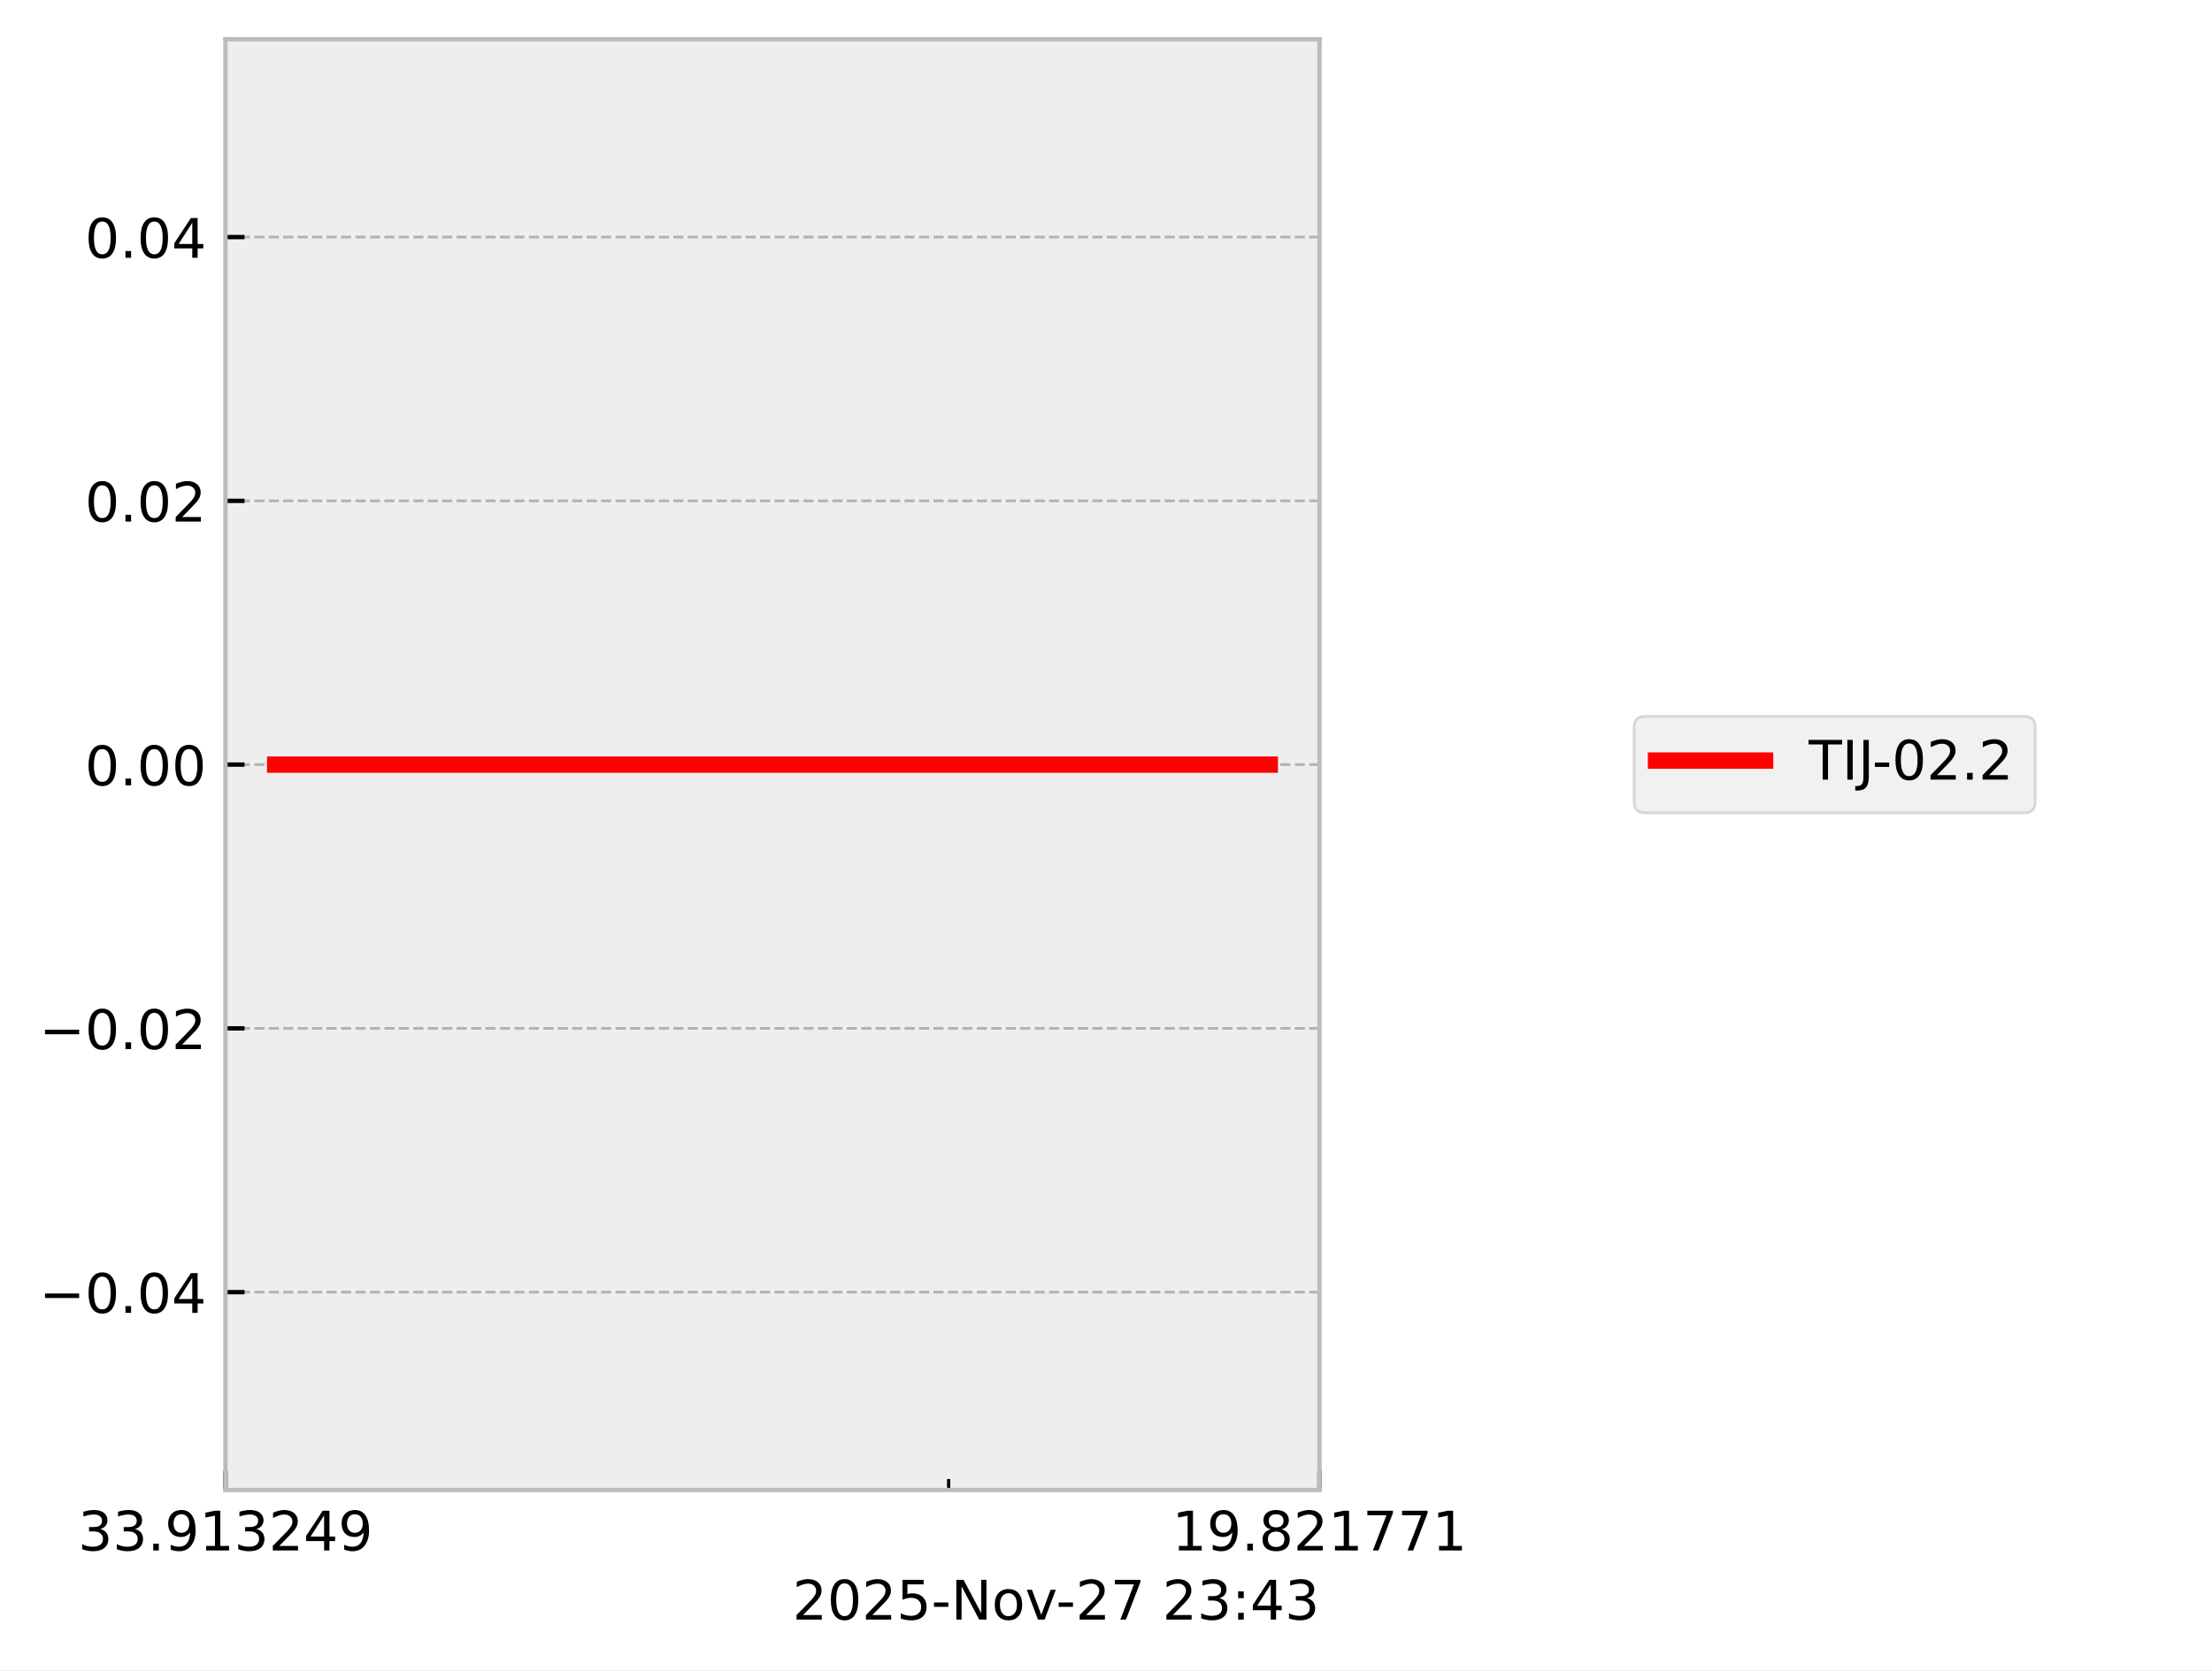
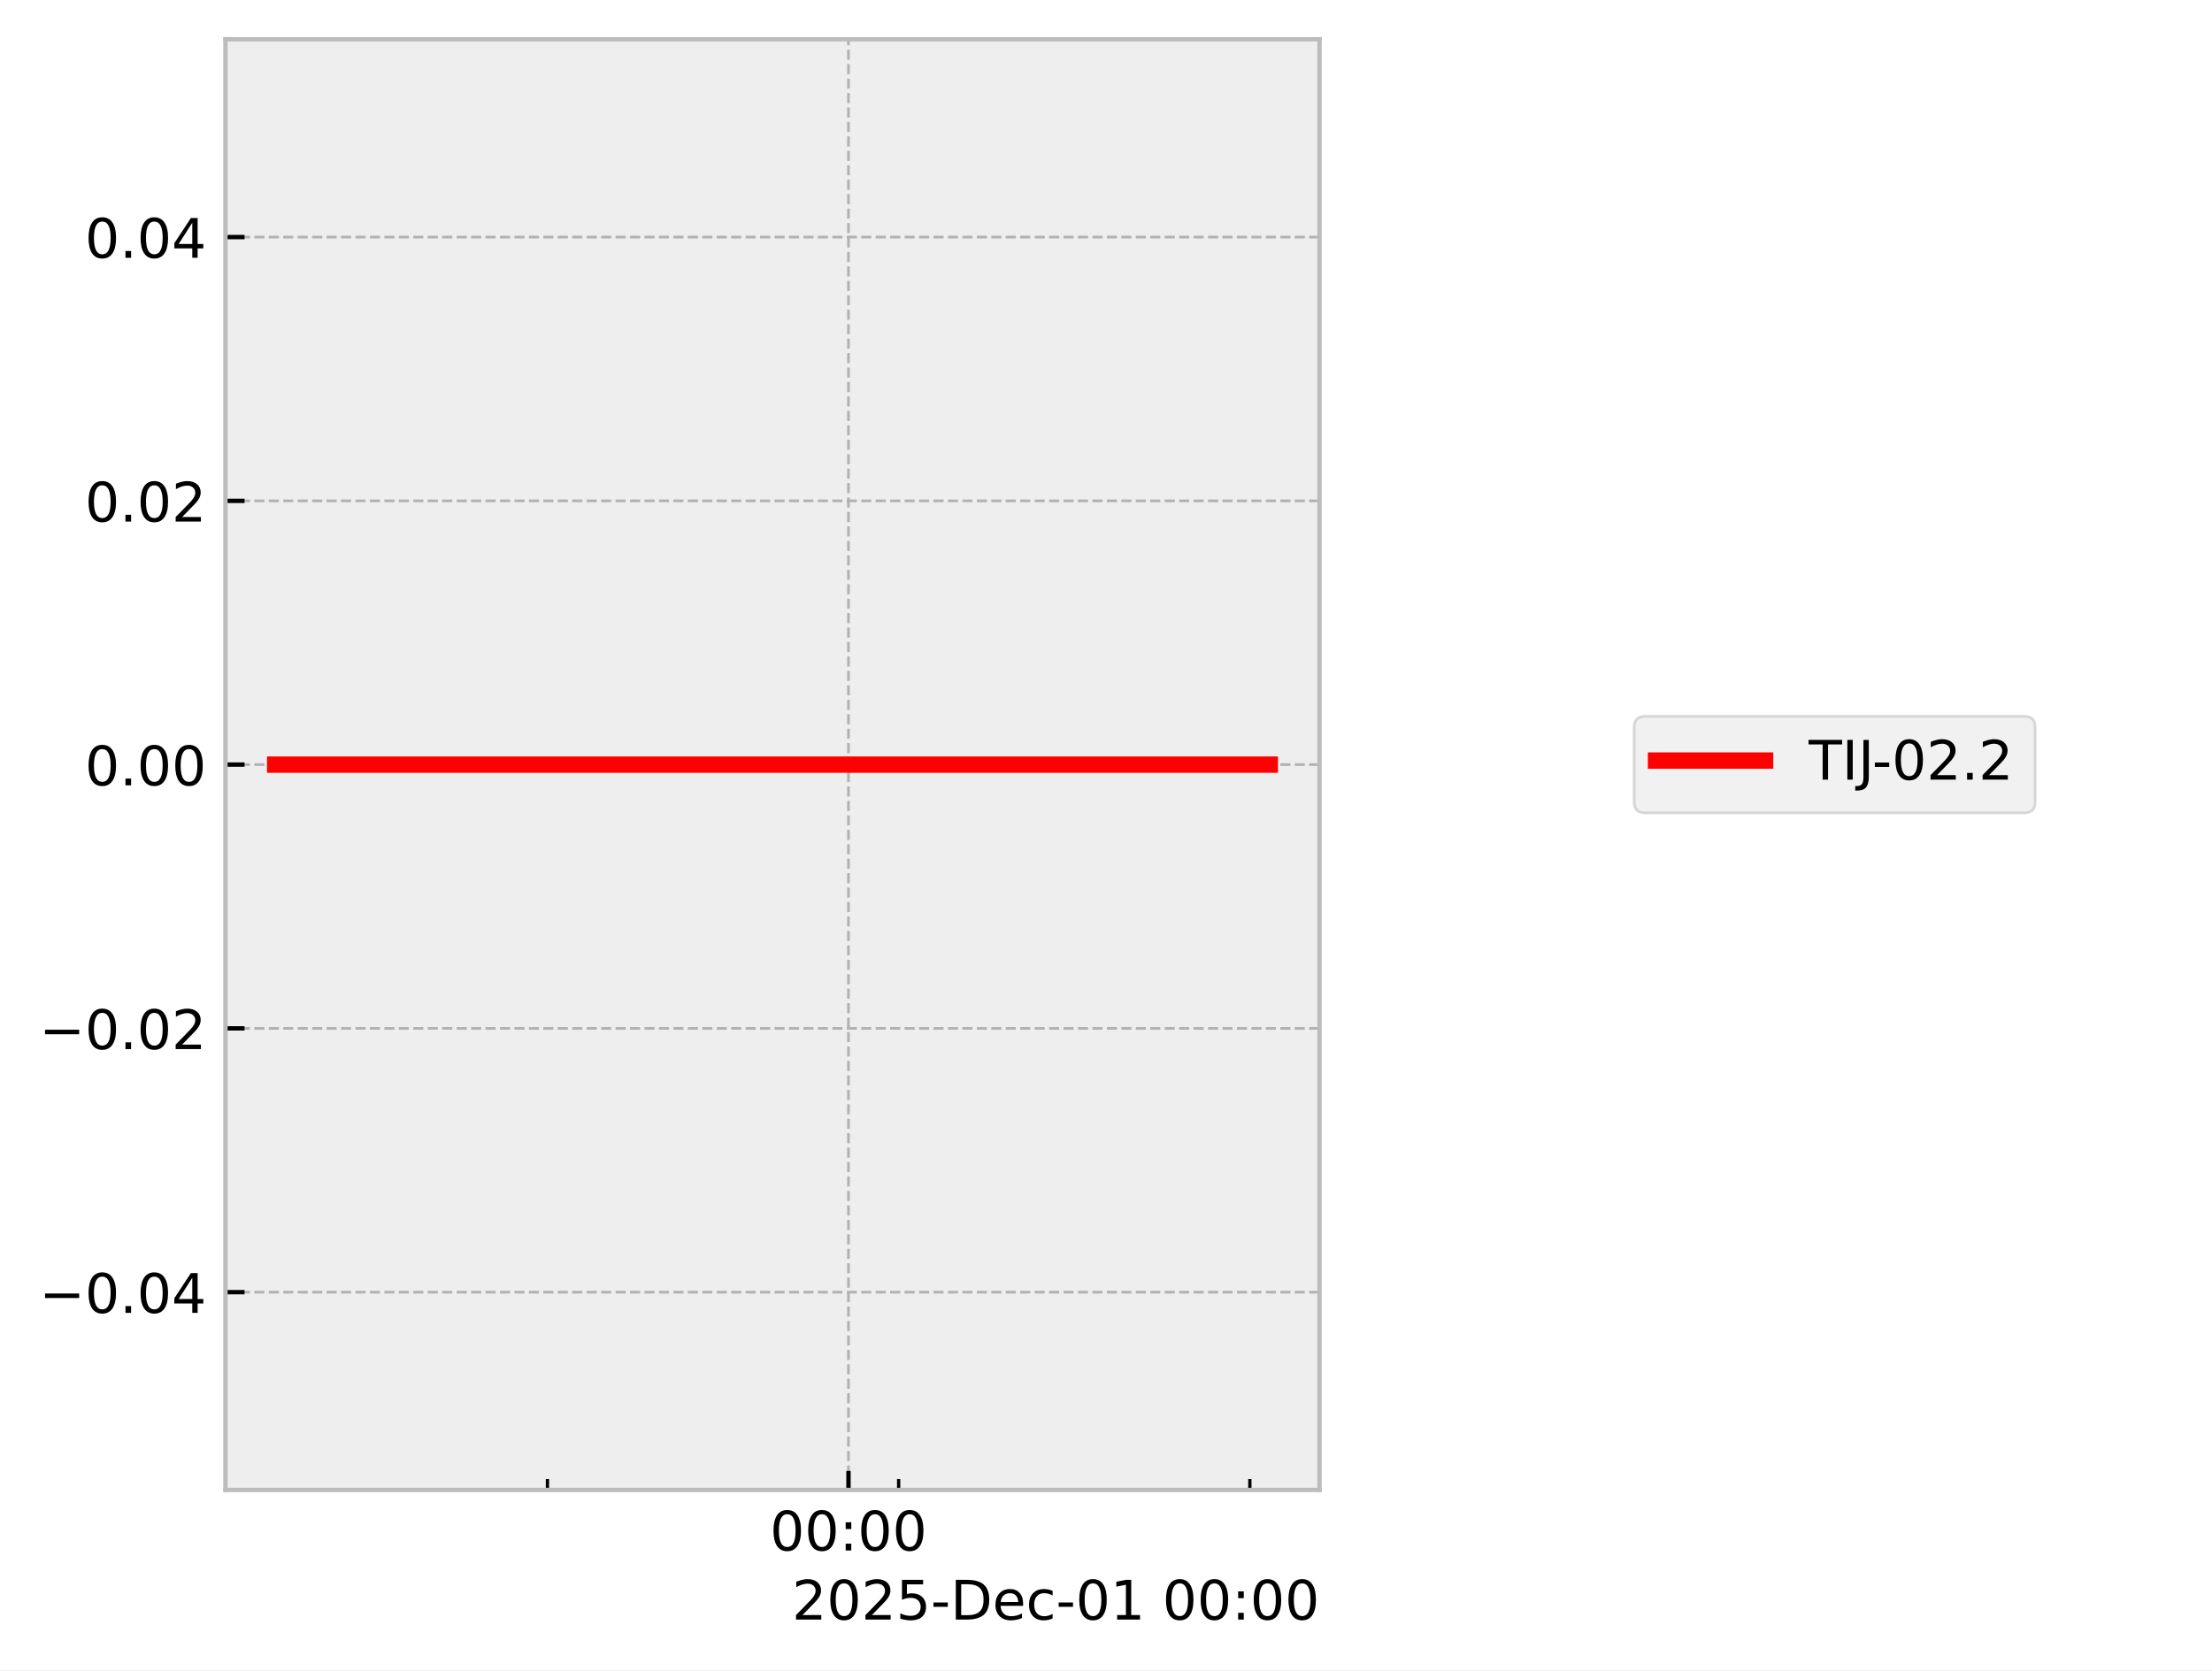
<svg xmlns="http://www.w3.org/2000/svg" xmlns:xlink="http://www.w3.org/1999/xlink" width="405.665pt" height="306.368pt" viewBox="0 0 405.665 306.368" version="1.1">
  <defs>
    <style type="text/css">*{stroke-linejoin: round; stroke-linecap: butt}</style>
  </defs>
  <g id="figure_1">
    <g id="patch_1">
      <path d="M 0 306.368  L 405.665 306.368  L 405.665 0  L 0 0  z " style="fill: #ffffff" />
    </g>
    <g id="axes_1">
      <g id="patch_2">
        <path d="M 41.345 273.312  L 241.991 273.312  L 241.991 7.2  L 41.345 7.2  z " style="fill: #eeeeee" />
      </g>
      <g id="matplotlib.axis_1">
        <g id="xtick_1">
          <g id="line2d_1">
-             <path d="M 41.345 273.312  L 41.345 7.2  " clip-path="url(#p0da9cee372)" style="fill: none; stroke-dasharray: 1.85,0.8; stroke-dashoffset: 0; stroke: #b2b2b2; stroke-width: 0.5" />
+             <path d="M 155.604 273.312  L 155.604 7.2  " clip-path="url(#pf4e349b053)" style="fill: none; stroke-dasharray: 1.85,0.8; stroke-dashoffset: 0; stroke: #b2b2b2; stroke-width: 0.5" />
          </g>
          <g id="line2d_2">
            <defs>
-               <path id="m076be3808d" d="M 0 0  L 0 -3.5  " style="stroke: #000000; stroke-width: 0.8" />
-             </defs>
-             <g>
-               <use xlink:href="#m076be3808d" x="41.345" y="273.312" style="stroke: #000000; stroke-width: 0.8" />
+               <path id="m43bf4a1428" d="M 0 0  L 0 -3.5  " style="stroke: #000000; stroke-width: 0.8" />
+             </defs>
+             <g>
+               <use xlink:href="#m43bf4a1428" x="155.604" y="273.312" style="stroke: #000000; stroke-width: 0.8" />
            </g>
          </g>
          <g id="text_1">
-             <g transform="translate(14.30625 284.4104) scale(0.1 -0.1)">
+             <g transform="translate(141.1946 284.4104) scale(0.1 -0.1)">
              <defs>
-                 <path id="DejaVuSans-33" d="M 2597 2516  Q 3050 2419 3304 2112  Q 3559 1806 3559 1356  Q 3559 666 3084 287  Q 2609 -91 1734 -91  Q 1441 -91 1130 -33  Q 819 25 488 141  L 488 750  Q 750 597 1062 519  Q 1375 441 1716 441  Q 2309 441 2620 675  Q 2931 909 2931 1356  Q 2931 1769 2642 2001  Q 2353 2234 1838 2234  L 1294 2234  L 1294 2753  L 1863 2753  Q 2328 2753 2575 2939  Q 2822 3125 2822 3475  Q 2822 3834 2567 4026  Q 2313 4219 1838 4219  Q 1578 4219 1281 4162  Q 984 4106 628 3988  L 628 4550  Q 988 4650 1302 4700  Q 1616 4750 1894 4750  Q 2613 4750 3031 4423  Q 3450 4097 3450 3541  Q 3450 3153 3228 2886  Q 3006 2619 2597 2516  z " transform="scale(0.015625)" />
-                 <path id="DejaVuSans-2e" d="M 684 794  L 1344 794  L 1344 0  L 684 0  L 684 794  z " transform="scale(0.015625)" />
-                 <path id="DejaVuSans-39" d="M 703 97  L 703 672  Q 941 559 1184 500  Q 1428 441 1663 441  Q 2288 441 2617 861  Q 2947 1281 2994 2138  Q 2813 1869 2534 1725  Q 2256 1581 1919 1581  Q 1219 1581 811 2004  Q 403 2428 403 3163  Q 403 3881 828 4315  Q 1253 4750 1959 4750  Q 2769 4750 3195 4129  Q 3622 3509 3622 2328  Q 3622 1225 3098 567  Q 2575 -91 1691 -91  Q 1453 -91 1209 -44  Q 966 3 703 97  z M 1959 2075  Q 2384 2075 2632 2365  Q 2881 2656 2881 3163  Q 2881 3666 2632 3958  Q 2384 4250 1959 4250  Q 1534 4250 1286 3958  Q 1038 3666 1038 3163  Q 1038 2656 1286 2365  Q 1534 2075 1959 2075  z " transform="scale(0.015625)" />
-                 <path id="DejaVuSans-31" d="M 794 531  L 1825 531  L 1825 4091  L 703 3866  L 703 4441  L 1819 4666  L 2450 4666  L 2450 531  L 3481 531  L 3481 0  L 794 0  L 794 531  z " transform="scale(0.015625)" />
-                 <path id="DejaVuSans-32" d="M 1228 531  L 3431 531  L 3431 0  L 469 0  L 469 531  Q 828 903 1448 1529  Q 2069 2156 2228 2338  Q 2531 2678 2651 2914  Q 2772 3150 2772 3378  Q 2772 3750 2511 3984  Q 2250 4219 1831 4219  Q 1534 4219 1204 4116  Q 875 4013 500 3803  L 500 4441  Q 881 4594 1212 4672  Q 1544 4750 1819 4750  Q 2544 4750 2975 4387  Q 3406 4025 3406 3419  Q 3406 3131 3298 2873  Q 3191 2616 2906 2266  Q 2828 2175 2409 1742  Q 1991 1309 1228 531  z " transform="scale(0.015625)" />
-                 <path id="DejaVuSans-34" d="M 2419 4116  L 825 1625  L 2419 1625  L 2419 4116  z M 2253 4666  L 3047 4666  L 3047 1625  L 3713 1625  L 3713 1100  L 3047 1100  L 3047 0  L 2419 0  L 2419 1100  L 313 1100  L 313 1709  L 2253 4666  z " transform="scale(0.015625)" />
+                 <path id="DejaVuSans-30" d="M 2034 4250  Q 1547 4250 1301 3770  Q 1056 3291 1056 2328  Q 1056 1369 1301 889  Q 1547 409 2034 409  Q 2525 409 2770 889  Q 3016 1369 3016 2328  Q 3016 3291 2770 3770  Q 2525 4250 2034 4250  z M 2034 4750  Q 2819 4750 3233 4129  Q 3647 3509 3647 2328  Q 3647 1150 3233 529  Q 2819 -91 2034 -91  Q 1250 -91 836 529  Q 422 1150 422 2328  Q 422 3509 836 4129  Q 1250 4750 2034 4750  z " transform="scale(0.015625)" />
+                 <path id="DejaVuSans-3a" d="M 750 794  L 1409 794  L 1409 0  L 750 0  L 750 794  z M 750 3309  L 1409 3309  L 1409 2516  L 750 2516  L 750 3309  z " transform="scale(0.015625)" />
              </defs>
-               <use xlink:href="#DejaVuSans-33" />
-               <use xlink:href="#DejaVuSans-33" transform="translate(63.62305 0)" />
-               <use xlink:href="#DejaVuSans-2e" transform="translate(127.2461 0)" />
-               <use xlink:href="#DejaVuSans-39" transform="translate(159.0332 0)" />
-               <use xlink:href="#DejaVuSans-31" transform="translate(222.6562 0)" />
-               <use xlink:href="#DejaVuSans-33" transform="translate(286.2793 0)" />
-               <use xlink:href="#DejaVuSans-32" transform="translate(349.9023 0)" />
-               <use xlink:href="#DejaVuSans-34" transform="translate(413.5254 0)" />
-               <use xlink:href="#DejaVuSans-39" transform="translate(477.1484 0)" />
+               <use xlink:href="#DejaVuSans-30" />
+               <use xlink:href="#DejaVuSans-30" transform="translate(63.62305 0)" />
+               <use xlink:href="#DejaVuSans-3a" transform="translate(127.2461 0)" />
+               <use xlink:href="#DejaVuSans-30" transform="translate(160.9375 0)" />
+               <use xlink:href="#DejaVuSans-30" transform="translate(224.5605 0)" />
            </g>
          </g>
        </g>
        <g id="xtick_2">
          <g id="line2d_3">
-             <path d="M 241.991 273.312  L 241.991 7.2  " clip-path="url(#p0da9cee372)" style="fill: none; stroke-dasharray: 1.85,0.8; stroke-dashoffset: 0; stroke: #b2b2b2; stroke-width: 0.5" />
-           </g>
+             <defs>
+               <path id="mc4c374a74b" d="M 0 0  L 0 -2  " style="stroke: #000000; stroke-width: 0.6" />
+             </defs>
+             <g>
+               <use xlink:href="#mc4c374a74b" x="100.397" y="273.312" style="stroke: #000000; stroke-width: 0.6" />
+             </g>
+           </g>
+         </g>
+         <g id="xtick_3">
          <g id="line2d_4">
            <g>
-               <use xlink:href="#m076be3808d" x="241.991" y="273.312" style="stroke: #000000; stroke-width: 0.8" />
-             </g>
-           </g>
-           <g id="text_2">
-             <g transform="translate(214.9522 284.4104) scale(0.1 -0.1)">
-               <defs>
-                 <path id="DejaVuSans-38" d="M 2034 2216  Q 1584 2216 1326 1975  Q 1069 1734 1069 1313  Q 1069 891 1326 650  Q 1584 409 2034 409  Q 2484 409 2743 651  Q 3003 894 3003 1313  Q 3003 1734 2745 1975  Q 2488 2216 2034 2216  z M 1403 2484  Q 997 2584 770 2862  Q 544 3141 544 3541  Q 544 4100 942 4425  Q 1341 4750 2034 4750  Q 2731 4750 3128 4425  Q 3525 4100 3525 3541  Q 3525 3141 3298 2862  Q 3072 2584 2669 2484  Q 3125 2378 3379 2068  Q 3634 1759 3634 1313  Q 3634 634 3220 271  Q 2806 -91 2034 -91  Q 1263 -91 848 271  Q 434 634 434 1313  Q 434 1759 690 2068  Q 947 2378 1403 2484  z M 1172 3481  Q 1172 3119 1398 2916  Q 1625 2713 2034 2713  Q 2441 2713 2670 2916  Q 2900 3119 2900 3481  Q 2900 3844 2670 4047  Q 2441 4250 2034 4250  Q 1625 4250 1398 4047  Q 1172 3844 1172 3481  z " transform="scale(0.015625)" />
-                 <path id="DejaVuSans-37" d="M 525 4666  L 3525 4666  L 3525 4397  L 1831 0  L 1172 0  L 2766 4134  L 525 4134  L 525 4666  z " transform="scale(0.015625)" />
-               </defs>
-               <use xlink:href="#DejaVuSans-31" />
-               <use xlink:href="#DejaVuSans-39" transform="translate(63.62305 0)" />
-               <use xlink:href="#DejaVuSans-2e" transform="translate(127.2461 0)" />
-               <use xlink:href="#DejaVuSans-38" transform="translate(159.0332 0)" />
-               <use xlink:href="#DejaVuSans-32" transform="translate(222.6562 0)" />
-               <use xlink:href="#DejaVuSans-31" transform="translate(286.2793 0)" />
-               <use xlink:href="#DejaVuSans-37" transform="translate(349.9023 0)" />
-               <use xlink:href="#DejaVuSans-37" transform="translate(413.5254 0)" />
-               <use xlink:href="#DejaVuSans-31" transform="translate(477.1484 0)" />
-             </g>
-           </g>
-         </g>
-         <g id="xtick_3">
+               <use xlink:href="#mc4c374a74b" x="164.805" y="273.312" style="stroke: #000000; stroke-width: 0.6" />
+             </g>
+           </g>
+         </g>
+         <g id="xtick_4">
          <g id="line2d_5">
-             <defs>
-               <path id="m318f1d5e00" d="M 0 0  L 0 -2  " style="stroke: #000000; stroke-width: 0.6" />
-             </defs>
-             <g>
-               <use xlink:href="#m318f1d5e00" x="173.975" y="273.312" style="stroke: #000000; stroke-width: 0.6" />
-             </g>
-           </g>
-         </g>
-         <g id="text_3">
-           <g transform="translate(145.3475 297.0886) scale(0.1 -0.1)">
-             <defs>
-               <path id="DejaVuSans-30" d="M 2034 4250  Q 1547 4250 1301 3770  Q 1056 3291 1056 2328  Q 1056 1369 1301 889  Q 1547 409 2034 409  Q 2525 409 2770 889  Q 3016 1369 3016 2328  Q 3016 3291 2770 3770  Q 2525 4250 2034 4250  z M 2034 4750  Q 2819 4750 3233 4129  Q 3647 3509 3647 2328  Q 3647 1150 3233 529  Q 2819 -91 2034 -91  Q 1250 -91 836 529  Q 422 1150 422 2328  Q 422 3509 836 4129  Q 1250 4750 2034 4750  z " transform="scale(0.015625)" />
+             <g>
+               <use xlink:href="#mc4c374a74b" x="229.213" y="273.312" style="stroke: #000000; stroke-width: 0.6" />
+             </g>
+           </g>
+         </g>
+         <g id="text_2">
+           <g transform="translate(145.2522 297.0886) scale(0.1 -0.1)">
+             <defs>
+               <path id="DejaVuSans-32" d="M 1228 531  L 3431 531  L 3431 0  L 469 0  L 469 531  Q 828 903 1448 1529  Q 2069 2156 2228 2338  Q 2531 2678 2651 2914  Q 2772 3150 2772 3378  Q 2772 3750 2511 3984  Q 2250 4219 1831 4219  Q 1534 4219 1204 4116  Q 875 4013 500 3803  L 500 4441  Q 881 4594 1212 4672  Q 1544 4750 1819 4750  Q 2544 4750 2975 4387  Q 3406 4025 3406 3419  Q 3406 3131 3298 2873  Q 3191 2616 2906 2266  Q 2828 2175 2409 1742  Q 1991 1309 1228 531  z " transform="scale(0.015625)" />
              <path id="DejaVuSans-35" d="M 691 4666  L 3169 4666  L 3169 4134  L 1269 4134  L 1269 2991  Q 1406 3038 1543 3061  Q 1681 3084 1819 3084  Q 2600 3084 3056 2656  Q 3513 2228 3513 1497  Q 3513 744 3044 326  Q 2575 -91 1722 -91  Q 1428 -91 1123 -41  Q 819 9 494 109  L 494 744  Q 775 591 1075 516  Q 1375 441 1709 441  Q 2250 441 2565 725  Q 2881 1009 2881 1497  Q 2881 1984 2565 2268  Q 2250 2553 1709 2553  Q 1456 2553 1204 2497  Q 953 2441 691 2322  L 691 4666  z " transform="scale(0.015625)" />
              <path id="DejaVuSans-2d" d="M 313 2009  L 1997 2009  L 1997 1497  L 313 1497  L 313 2009  z " transform="scale(0.015625)" />
-               <path id="DejaVuSans-4e" d="M 628 4666  L 1478 4666  L 3547 763  L 3547 4666  L 4159 4666  L 4159 0  L 3309 0  L 1241 3903  L 1241 0  L 628 0  L 628 4666  z " transform="scale(0.015625)" />
-               <path id="DejaVuSans-6f" d="M 1959 3097  Q 1497 3097 1228 2736  Q 959 2375 959 1747  Q 959 1119 1226 758  Q 1494 397 1959 397  Q 2419 397 2687 759  Q 2956 1122 2956 1747  Q 2956 2369 2687 2733  Q 2419 3097 1959 3097  z M 1959 3584  Q 2709 3584 3137 3096  Q 3566 2609 3566 1747  Q 3566 888 3137 398  Q 2709 -91 1959 -91  Q 1206 -91 779 398  Q 353 888 353 1747  Q 353 2609 779 3096  Q 1206 3584 1959 3584  z " transform="scale(0.015625)" />
-               <path id="DejaVuSans-76" d="M 191 3500  L 800 3500  L 1894 563  L 2988 3500  L 3597 3500  L 2284 0  L 1503 0  L 191 3500  z " transform="scale(0.015625)" />
+               <path id="DejaVuSans-44" d="M 1259 4147  L 1259 519  L 2022 519  Q 2988 519 3436 956  Q 3884 1394 3884 2338  Q 3884 3275 3436 3711  Q 2988 4147 2022 4147  L 1259 4147  z M 628 4666  L 1925 4666  Q 3281 4666 3915 4102  Q 4550 3538 4550 2338  Q 4550 1131 3912 565  Q 3275 0 1925 0  L 628 0  L 628 4666  z " transform="scale(0.015625)" />
+               <path id="DejaVuSans-65" d="M 3597 1894  L 3597 1613  L 953 1613  Q 991 1019 1311 708  Q 1631 397 2203 397  Q 2534 397 2845 478  Q 3156 559 3463 722  L 3463 178  Q 3153 47 2828 -22  Q 2503 -91 2169 -91  Q 1331 -91 842 396  Q 353 884 353 1716  Q 353 2575 817 3079  Q 1281 3584 2069 3584  Q 2775 3584 3186 3129  Q 3597 2675 3597 1894  z M 3022 2063  Q 3016 2534 2758 2815  Q 2500 3097 2075 3097  Q 1594 3097 1305 2825  Q 1016 2553 972 2059  L 3022 2063  z " transform="scale(0.015625)" />
+               <path id="DejaVuSans-63" d="M 3122 3366  L 3122 2828  Q 2878 2963 2633 3030  Q 2388 3097 2138 3097  Q 1578 3097 1268 2742  Q 959 2388 959 1747  Q 959 1106 1268 751  Q 1578 397 2138 397  Q 2388 397 2633 464  Q 2878 531 3122 666  L 3122 134  Q 2881 22 2623 -34  Q 2366 -91 2075 -91  Q 1284 -91 818 406  Q 353 903 353 1747  Q 353 2603 823 3093  Q 1294 3584 2113 3584  Q 2378 3584 2631 3529  Q 2884 3475 3122 3366  z " transform="scale(0.015625)" />
+               <path id="DejaVuSans-31" d="M 794 531  L 1825 531  L 1825 4091  L 703 3866  L 703 4441  L 1819 4666  L 2450 4666  L 2450 531  L 3481 531  L 3481 0  L 794 0  L 794 531  z " transform="scale(0.015625)" />
              <path id="DejaVuSans-20" transform="scale(0.015625)" />
-               <path id="DejaVuSans-3a" d="M 750 794  L 1409 794  L 1409 0  L 750 0  L 750 794  z M 750 3309  L 1409 3309  L 1409 2516  L 750 2516  L 750 3309  z " transform="scale(0.015625)" />
            </defs>
            <use xlink:href="#DejaVuSans-32" />
            <use xlink:href="#DejaVuSans-30" transform="translate(63.62305 0)" />
            <use xlink:href="#DejaVuSans-32" transform="translate(127.2461 0)" />
            <use xlink:href="#DejaVuSans-35" transform="translate(190.8691 0)" />
            <use xlink:href="#DejaVuSans-2d" transform="translate(254.4922 0)" />
-             <use xlink:href="#DejaVuSans-4e" transform="translate(290.5762 0)" />
-             <use xlink:href="#DejaVuSans-6f" transform="translate(365.3809 0)" />
-             <use xlink:href="#DejaVuSans-76" transform="translate(426.5625 0)" />
-             <use xlink:href="#DejaVuSans-2d" transform="translate(483.1172 0)" />
-             <use xlink:href="#DejaVuSans-32" transform="translate(519.2012 0)" />
-             <use xlink:href="#DejaVuSans-37" transform="translate(582.8242 0)" />
-             <use xlink:href="#DejaVuSans-20" transform="translate(646.4473 0)" />
-             <use xlink:href="#DejaVuSans-32" transform="translate(678.2344 0)" />
-             <use xlink:href="#DejaVuSans-33" transform="translate(741.8574 0)" />
-             <use xlink:href="#DejaVuSans-3a" transform="translate(805.4805 0)" />
-             <use xlink:href="#DejaVuSans-34" transform="translate(839.1719 0)" />
-             <use xlink:href="#DejaVuSans-33" transform="translate(902.7949 0)" />
+             <use xlink:href="#DejaVuSans-44" transform="translate(290.5762 0)" />
+             <use xlink:href="#DejaVuSans-65" transform="translate(367.5781 0)" />
+             <use xlink:href="#DejaVuSans-63" transform="translate(429.1016 0)" />
+             <use xlink:href="#DejaVuSans-2d" transform="translate(484.082 0)" />
+             <use xlink:href="#DejaVuSans-30" transform="translate(520.166 0)" />
+             <use xlink:href="#DejaVuSans-31" transform="translate(583.7891 0)" />
+             <use xlink:href="#DejaVuSans-20" transform="translate(647.4121 0)" />
+             <use xlink:href="#DejaVuSans-30" transform="translate(679.1992 0)" />
+             <use xlink:href="#DejaVuSans-30" transform="translate(742.8223 0)" />
+             <use xlink:href="#DejaVuSans-3a" transform="translate(806.4453 0)" />
+             <use xlink:href="#DejaVuSans-30" transform="translate(840.1367 0)" />
+             <use xlink:href="#DejaVuSans-30" transform="translate(903.7598 0)" />
          </g>
        </g>
      </g>
      <g id="matplotlib.axis_2">
        <g id="ytick_1">
          <g id="line2d_6">
-             <path d="M 41.345 237.024  L 241.991 237.024  " clip-path="url(#p0da9cee372)" style="fill: none; stroke-dasharray: 1.85,0.8; stroke-dashoffset: 0; stroke: #b2b2b2; stroke-width: 0.5" />
+             <path d="M 41.345 237.024  L 241.991 237.024  " clip-path="url(#pf4e349b053)" style="fill: none; stroke-dasharray: 1.85,0.8; stroke-dashoffset: 0; stroke: #b2b2b2; stroke-width: 0.5" />
          </g>
          <g id="line2d_7">
            <defs>
-               <path id="m65555ab82e" d="M 0 0  L 3.5 0  " style="stroke: #000000; stroke-width: 0.8" />
-             </defs>
-             <g>
-               <use xlink:href="#m65555ab82e" x="41.345" y="237.024" style="stroke: #000000; stroke-width: 0.8" />
-             </g>
-           </g>
-           <g id="text_4">
+               <path id="m527883a4a1" d="M 0 0  L 3.5 0  " style="stroke: #000000; stroke-width: 0.8" />
+             </defs>
+             <g>
+               <use xlink:href="#m527883a4a1" x="41.345" y="237.024" style="stroke: #000000; stroke-width: 0.8" />
+             </g>
+           </g>
+           <g id="text_3">
            <g transform="translate(7.2 240.8232) scale(0.1 -0.1)">
              <defs>
                <path id="DejaVuSans-2212" d="M 678 2272  L 4684 2272  L 4684 1741  L 678 1741  L 678 2272  z " transform="scale(0.015625)" />
+                 <path id="DejaVuSans-2e" d="M 684 794  L 1344 794  L 1344 0  L 684 0  L 684 794  z " transform="scale(0.015625)" />
+                 <path id="DejaVuSans-34" d="M 2419 4116  L 825 1625  L 2419 1625  L 2419 4116  z M 2253 4666  L 3047 4666  L 3047 1625  L 3713 1625  L 3713 1100  L 3047 1100  L 3047 0  L 2419 0  L 2419 1100  L 313 1100  L 313 1709  L 2253 4666  z " transform="scale(0.015625)" />
              </defs>
              <use xlink:href="#DejaVuSans-2212" />
              <use xlink:href="#DejaVuSans-30" transform="translate(83.78906 0)" />
              <use xlink:href="#DejaVuSans-2e" transform="translate(147.4121 0)" />
              <use xlink:href="#DejaVuSans-30" transform="translate(179.1992 0)" />
              <use xlink:href="#DejaVuSans-34" transform="translate(242.8223 0)" />
            </g>
          </g>
        </g>
        <g id="ytick_2">
          <g id="line2d_8">
-             <path d="M 41.345 188.64  L 241.991 188.64  " clip-path="url(#p0da9cee372)" style="fill: none; stroke-dasharray: 1.85,0.8; stroke-dashoffset: 0; stroke: #b2b2b2; stroke-width: 0.5" />
+             <path d="M 41.345 188.64  L 241.991 188.64  " clip-path="url(#pf4e349b053)" style="fill: none; stroke-dasharray: 1.85,0.8; stroke-dashoffset: 0; stroke: #b2b2b2; stroke-width: 0.5" />
          </g>
          <g id="line2d_9">
            <g>
-               <use xlink:href="#m65555ab82e" x="41.345" y="188.64" style="stroke: #000000; stroke-width: 0.8" />
-             </g>
-           </g>
-           <g id="text_5">
+               <use xlink:href="#m527883a4a1" x="41.345" y="188.64" style="stroke: #000000; stroke-width: 0.8" />
+             </g>
+           </g>
+           <g id="text_4">
            <g transform="translate(7.2 192.4392) scale(0.1 -0.1)">
              <use xlink:href="#DejaVuSans-2212" />
              <use xlink:href="#DejaVuSans-30" transform="translate(83.78906 0)" />
              <use xlink:href="#DejaVuSans-2e" transform="translate(147.4121 0)" />
              <use xlink:href="#DejaVuSans-30" transform="translate(179.1992 0)" />
              <use xlink:href="#DejaVuSans-32" transform="translate(242.8223 0)" />
            </g>
          </g>
        </g>
        <g id="ytick_3">
          <g id="line2d_10">
-             <path d="M 41.345 140.256  L 241.991 140.256  " clip-path="url(#p0da9cee372)" style="fill: none; stroke-dasharray: 1.85,0.8; stroke-dashoffset: 0; stroke: #b2b2b2; stroke-width: 0.5" />
+             <path d="M 41.345 140.256  L 241.991 140.256  " clip-path="url(#pf4e349b053)" style="fill: none; stroke-dasharray: 1.85,0.8; stroke-dashoffset: 0; stroke: #b2b2b2; stroke-width: 0.5" />
          </g>
          <g id="line2d_11">
            <g>
-               <use xlink:href="#m65555ab82e" x="41.345" y="140.256" style="stroke: #000000; stroke-width: 0.8" />
-             </g>
-           </g>
-           <g id="text_6">
+               <use xlink:href="#m527883a4a1" x="41.345" y="140.256" style="stroke: #000000; stroke-width: 0.8" />
+             </g>
+           </g>
+           <g id="text_5">
            <g transform="translate(15.57969 144.0552) scale(0.1 -0.1)">
              <use xlink:href="#DejaVuSans-30" />
              <use xlink:href="#DejaVuSans-2e" transform="translate(63.62305 0)" />
              <use xlink:href="#DejaVuSans-30" transform="translate(95.41016 0)" />
              <use xlink:href="#DejaVuSans-30" transform="translate(159.0332 0)" />
            </g>
          </g>
        </g>
        <g id="ytick_4">
          <g id="line2d_12">
-             <path d="M 41.345 91.872  L 241.991 91.872  " clip-path="url(#p0da9cee372)" style="fill: none; stroke-dasharray: 1.85,0.8; stroke-dashoffset: 0; stroke: #b2b2b2; stroke-width: 0.5" />
+             <path d="M 41.345 91.872  L 241.991 91.872  " clip-path="url(#pf4e349b053)" style="fill: none; stroke-dasharray: 1.85,0.8; stroke-dashoffset: 0; stroke: #b2b2b2; stroke-width: 0.5" />
          </g>
          <g id="line2d_13">
            <g>
-               <use xlink:href="#m65555ab82e" x="41.345" y="91.872" style="stroke: #000000; stroke-width: 0.8" />
-             </g>
-           </g>
-           <g id="text_7">
+               <use xlink:href="#m527883a4a1" x="41.345" y="91.872" style="stroke: #000000; stroke-width: 0.8" />
+             </g>
+           </g>
+           <g id="text_6">
            <g transform="translate(15.57969 95.67122) scale(0.1 -0.1)">
              <use xlink:href="#DejaVuSans-30" />
              <use xlink:href="#DejaVuSans-2e" transform="translate(63.62305 0)" />
              <use xlink:href="#DejaVuSans-30" transform="translate(95.41016 0)" />
              <use xlink:href="#DejaVuSans-32" transform="translate(159.0332 0)" />
            </g>
          </g>
        </g>
        <g id="ytick_5">
          <g id="line2d_14">
-             <path d="M 41.345 43.488  L 241.991 43.488  " clip-path="url(#p0da9cee372)" style="fill: none; stroke-dasharray: 1.85,0.8; stroke-dashoffset: 0; stroke: #b2b2b2; stroke-width: 0.5" />
+             <path d="M 41.345 43.488  L 241.991 43.488  " clip-path="url(#pf4e349b053)" style="fill: none; stroke-dasharray: 1.85,0.8; stroke-dashoffset: 0; stroke: #b2b2b2; stroke-width: 0.5" />
          </g>
          <g id="line2d_15">
            <g>
-               <use xlink:href="#m65555ab82e" x="41.345" y="43.488" style="stroke: #000000; stroke-width: 0.8" />
-             </g>
-           </g>
-           <g id="text_8">
+               <use xlink:href="#m527883a4a1" x="41.345" y="43.488" style="stroke: #000000; stroke-width: 0.8" />
+             </g>
+           </g>
+           <g id="text_7">
            <g transform="translate(15.57969 47.28722) scale(0.1 -0.1)">
              <use xlink:href="#DejaVuSans-30" />
              <use xlink:href="#DejaVuSans-2e" transform="translate(63.62305 0)" />
              <use xlink:href="#DejaVuSans-30" transform="translate(95.41016 0)" />
              <use xlink:href="#DejaVuSans-34" transform="translate(159.0332 0)" />
            </g>
          </g>
        </g>
      </g>
      <g id="line2d_16">
-         <path d="M 50.466 140.256  L 70.54 140.256  L 159.204 140.256  L 165.468 140.256  L 187.612 140.256  L 232.025 140.256  L 232.131 140.256  L 232.768 140.256  L 232.871 140.256  " clip-path="url(#p0da9cee372)" style="fill: none; stroke: #ff0000; stroke-width: 3; stroke-linecap: square" />
+         <path d="M 50.466 140.256  L 58.581 140.256  L 94.425 140.256  L 96.958 140.256  L 105.91 140.256  L 123.865 140.256  L 123.908 140.256  L 124.165 140.256  L 232.43 140.256  L 232.871 140.256  " clip-path="url(#pf4e349b053)" style="fill: none; stroke: #ff0000; stroke-width: 3; stroke-linecap: square" />
      </g>
      <g id="patch_3">
        <path d="M 41.345 273.312  L 41.345 7.2  " style="fill: none; stroke: #bcbcbc; stroke-width: 0.8; stroke-linejoin: miter; stroke-linecap: square" />
      </g>
      <g id="patch_4">
        <path d="M 241.991 273.312  L 241.991 7.2  " style="fill: none; stroke: #bcbcbc; stroke-width: 0.8; stroke-linejoin: miter; stroke-linecap: square" />
      </g>
      <g id="patch_5">
        <path d="M 41.345 273.312  L 241.991 273.312  " style="fill: none; stroke: #bcbcbc; stroke-width: 0.8; stroke-linejoin: miter; stroke-linecap: square" />
      </g>
      <g id="patch_6">
        <path d="M 41.345 7.2  L 241.991 7.2  " style="fill: none; stroke: #bcbcbc; stroke-width: 0.8; stroke-linejoin: miter; stroke-linecap: square" />
      </g>
    </g>
    <g id="axes_2">
      <g id="legend_1">
        <g id="patch_7">
          <path d="M 301.702 149.095  L 371.22 149.095  Q 373.22 149.095 373.22 147.095  L 373.22 133.417  Q 373.22 131.417 371.22 131.417  L 301.702 131.417  Q 299.702 131.417 299.702 133.417  L 299.702 147.095  Q 299.702 149.095 301.702 149.095  z " style="fill: #eeeeee; opacity: 0.8; stroke: #cccccc; stroke-width: 0.5; stroke-linejoin: miter" />
        </g>
        <g id="line2d_17">
          <path d="M 303.702 139.515  L 313.702 139.515  L 323.702 139.515  " style="fill: none; stroke: #ff0000; stroke-width: 3; stroke-linecap: square" />
        </g>
-         <g id="text_9">
+         <g id="text_8">
          <g transform="translate(331.7016 143.0154) scale(0.1 -0.1)">
            <defs>
              <path id="DejaVuSans-54" d="M -19 4666  L 3928 4666  L 3928 4134  L 2272 4134  L 2272 0  L 1638 0  L 1638 4134  L -19 4134  L -19 4666  z " transform="scale(0.015625)" />
              <path id="DejaVuSans-49" d="M 628 4666  L 1259 4666  L 1259 0  L 628 0  L 628 4666  z " transform="scale(0.015625)" />
              <path id="DejaVuSans-4a" d="M 628 4666  L 1259 4666  L 1259 325  Q 1259 -519 939 -900  Q 619 -1281 -91 -1281  L -331 -1281  L -331 -750  L -134 -750  Q 284 -750 456 -515  Q 628 -281 628 325  L 628 4666  z " transform="scale(0.015625)" />
            </defs>
            <use xlink:href="#DejaVuSans-54" />
            <use xlink:href="#DejaVuSans-49" transform="translate(61.08398 0)" />
            <use xlink:href="#DejaVuSans-4a" transform="translate(90.57617 0)" />
            <use xlink:href="#DejaVuSans-2d" transform="translate(116.4434 0)" />
            <use xlink:href="#DejaVuSans-30" transform="translate(152.5273 0)" />
            <use xlink:href="#DejaVuSans-32" transform="translate(216.1504 0)" />
            <use xlink:href="#DejaVuSans-2e" transform="translate(279.7734 0)" />
            <use xlink:href="#DejaVuSans-32" transform="translate(311.5605 0)" />
          </g>
        </g>
      </g>
    </g>
  </g>
  <defs>
-     <clipPath id="p0da9cee372">
+     <clipPath id="pf4e349b053">
      <rect x="41.345" y="7.2" width="200.646" height="266.112" />
    </clipPath>
  </defs>
</svg>
